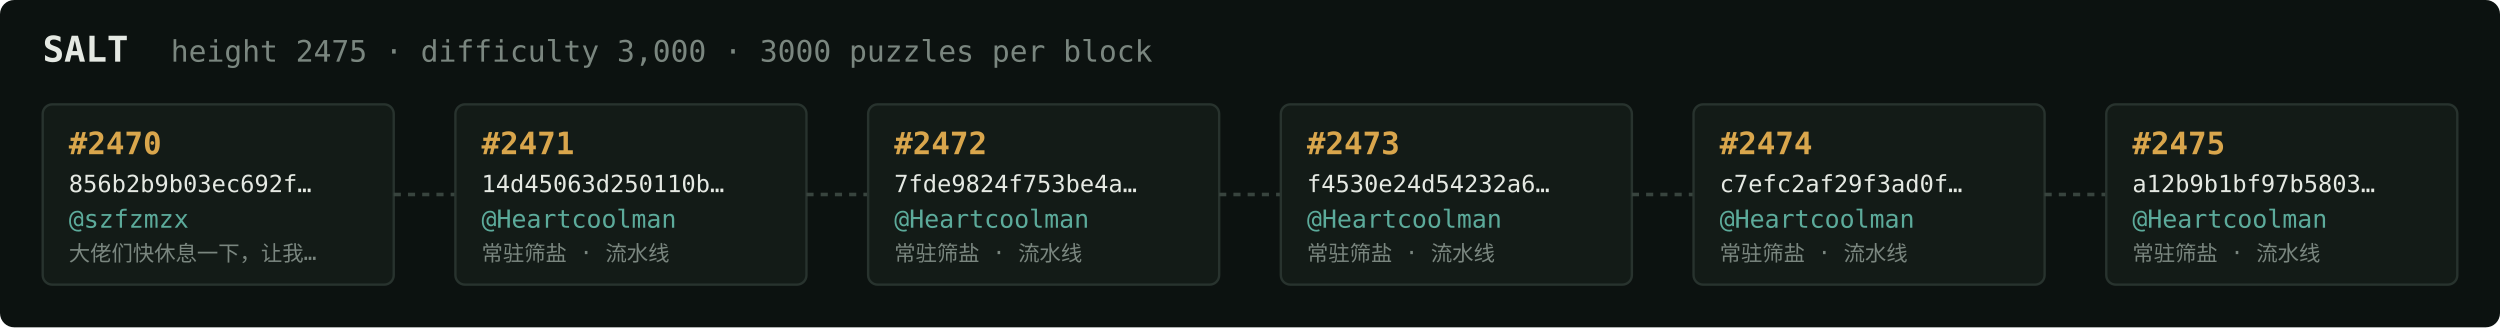
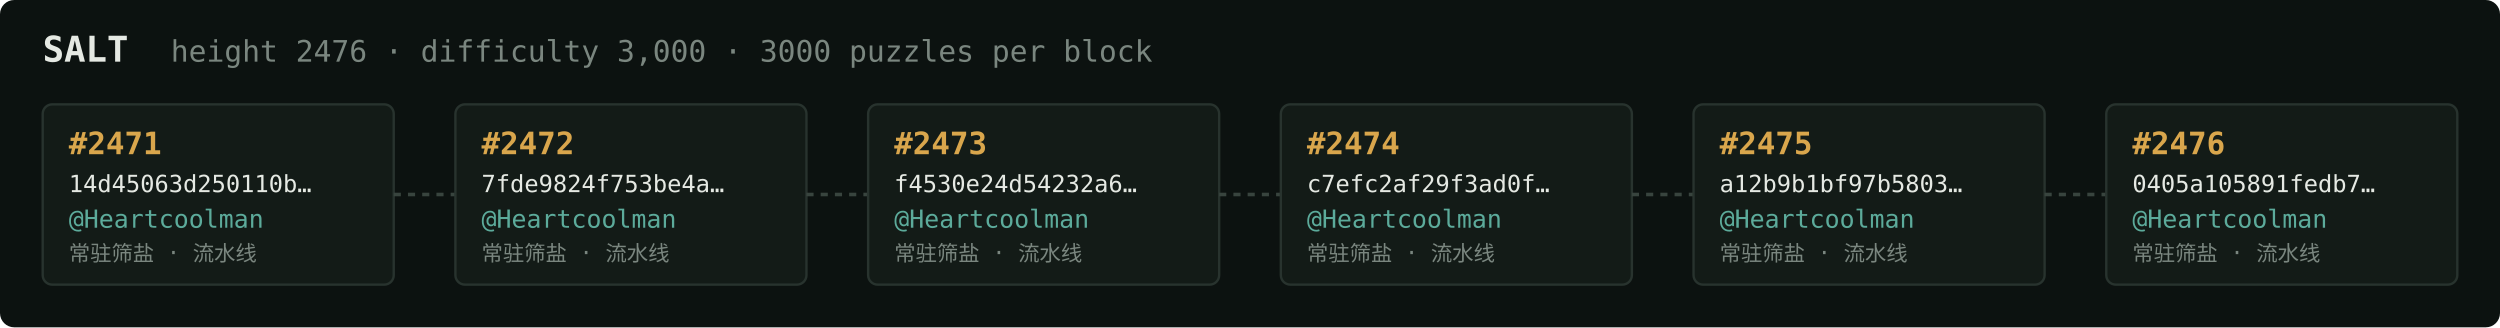
<svg xmlns="http://www.w3.org/2000/svg" width="1054" height="138" viewBox="0 0 1054 138" font-family="ui-monospace,SFMono-Regular,Menlo,monospace">
  <rect fill="#0c1210" width="1054" height="138" rx="6" />
  <text x="18" y="26" fill="#e5e9e3" font-size="15" font-weight="700">SALT</text>
-   <text x="72" y="26" fill="#7a867f" font-size="12.5">height 2475 · difficulty 3,000 · 3000 puzzles per block</text>
+   <text x="72" y="26" fill="#7a867f" font-size="12.5">height 2476 · difficulty 3,000 · 3000 puzzles per block</text>
  <rect x="18" y="44" width="148" height="76" rx="4" fill="#131b17" stroke="#28332e" stroke-width="1" />
-   <text x="29" y="65" fill="#d9a64c" font-size="13" font-weight="700">#2470</text>
-   <text x="29" y="81" fill="#e5e9e3" font-size="10">856b2b9b03ec692f…</text>
-   <text x="29" y="96" fill="#5cab9b" font-size="10.5">@szfzmzx</text>
-   <text x="29" y="110" fill="#7a867f" font-size="9">大佬们快休息一下，让我…</text>
+   <text x="29" y="65" fill="#d9a64c" font-size="13" font-weight="700">#2471</text>
+   <text x="29" y="81" fill="#e5e9e3" font-size="10">14d45063d250110b…</text>
+   <text x="29" y="96" fill="#5cab9b" font-size="10.5">@Heartcoolman</text>
+   <text x="29" y="110" fill="#7a867f" font-size="9">常驻筛盐 · 流水线</text>
  <line x1="166" y1="82.0" x2="192" y2="82.0" stroke="#38443e" stroke-width="1.5" stroke-dasharray="3 3" />
  <rect x="192" y="44" width="148" height="76" rx="4" fill="#131b17" stroke="#28332e" stroke-width="1" />
-   <text x="203" y="65" fill="#d9a64c" font-size="13" font-weight="700">#2471</text>
-   <text x="203" y="81" fill="#e5e9e3" font-size="10">14d45063d250110b…</text>
+   <text x="203" y="65" fill="#d9a64c" font-size="13" font-weight="700">#2472</text>
+   <text x="203" y="81" fill="#e5e9e3" font-size="10">7fde9824f753be4a…</text>
  <text x="203" y="96" fill="#5cab9b" font-size="10.5">@Heartcoolman</text>
  <text x="203" y="110" fill="#7a867f" font-size="9">常驻筛盐 · 流水线</text>
  <line x1="340" y1="82.0" x2="366" y2="82.0" stroke="#38443e" stroke-width="1.5" stroke-dasharray="3 3" />
  <rect x="366" y="44" width="148" height="76" rx="4" fill="#131b17" stroke="#28332e" stroke-width="1" />
-   <text x="377" y="65" fill="#d9a64c" font-size="13" font-weight="700">#2472</text>
-   <text x="377" y="81" fill="#e5e9e3" font-size="10">7fde9824f753be4a…</text>
+   <text x="377" y="65" fill="#d9a64c" font-size="13" font-weight="700">#2473</text>
+   <text x="377" y="81" fill="#e5e9e3" font-size="10">f4530e24d54232a6…</text>
  <text x="377" y="96" fill="#5cab9b" font-size="10.5">@Heartcoolman</text>
  <text x="377" y="110" fill="#7a867f" font-size="9">常驻筛盐 · 流水线</text>
  <line x1="514" y1="82.0" x2="540" y2="82.0" stroke="#38443e" stroke-width="1.5" stroke-dasharray="3 3" />
  <rect x="540" y="44" width="148" height="76" rx="4" fill="#131b17" stroke="#28332e" stroke-width="1" />
-   <text x="551" y="65" fill="#d9a64c" font-size="13" font-weight="700">#2473</text>
-   <text x="551" y="81" fill="#e5e9e3" font-size="10">f4530e24d54232a6…</text>
+   <text x="551" y="65" fill="#d9a64c" font-size="13" font-weight="700">#2474</text>
+   <text x="551" y="81" fill="#e5e9e3" font-size="10">c7efc2af29f3ad0f…</text>
  <text x="551" y="96" fill="#5cab9b" font-size="10.5">@Heartcoolman</text>
  <text x="551" y="110" fill="#7a867f" font-size="9">常驻筛盐 · 流水线</text>
  <line x1="688" y1="82.0" x2="714" y2="82.0" stroke="#38443e" stroke-width="1.5" stroke-dasharray="3 3" />
  <rect x="714" y="44" width="148" height="76" rx="4" fill="#131b17" stroke="#28332e" stroke-width="1" />
-   <text x="725" y="65" fill="#d9a64c" font-size="13" font-weight="700">#2474</text>
-   <text x="725" y="81" fill="#e5e9e3" font-size="10">c7efc2af29f3ad0f…</text>
+   <text x="725" y="65" fill="#d9a64c" font-size="13" font-weight="700">#2475</text>
+   <text x="725" y="81" fill="#e5e9e3" font-size="10">a12b9b1bf97b5803…</text>
  <text x="725" y="96" fill="#5cab9b" font-size="10.5">@Heartcoolman</text>
  <text x="725" y="110" fill="#7a867f" font-size="9">常驻筛盐 · 流水线</text>
  <line x1="862" y1="82.0" x2="888" y2="82.0" stroke="#38443e" stroke-width="1.5" stroke-dasharray="3 3" />
  <rect x="888" y="44" width="148" height="76" rx="4" fill="#131b17" stroke="#28332e" stroke-width="1" />
-   <text x="899" y="65" fill="#d9a64c" font-size="13" font-weight="700">#2475</text>
-   <text x="899" y="81" fill="#e5e9e3" font-size="10">a12b9b1bf97b5803…</text>
+   <text x="899" y="65" fill="#d9a64c" font-size="13" font-weight="700">#2476</text>
+   <text x="899" y="81" fill="#e5e9e3" font-size="10">0405a105891fedb7…</text>
  <text x="899" y="96" fill="#5cab9b" font-size="10.5">@Heartcoolman</text>
  <text x="899" y="110" fill="#7a867f" font-size="9">常驻筛盐 · 流水线</text>
</svg>
